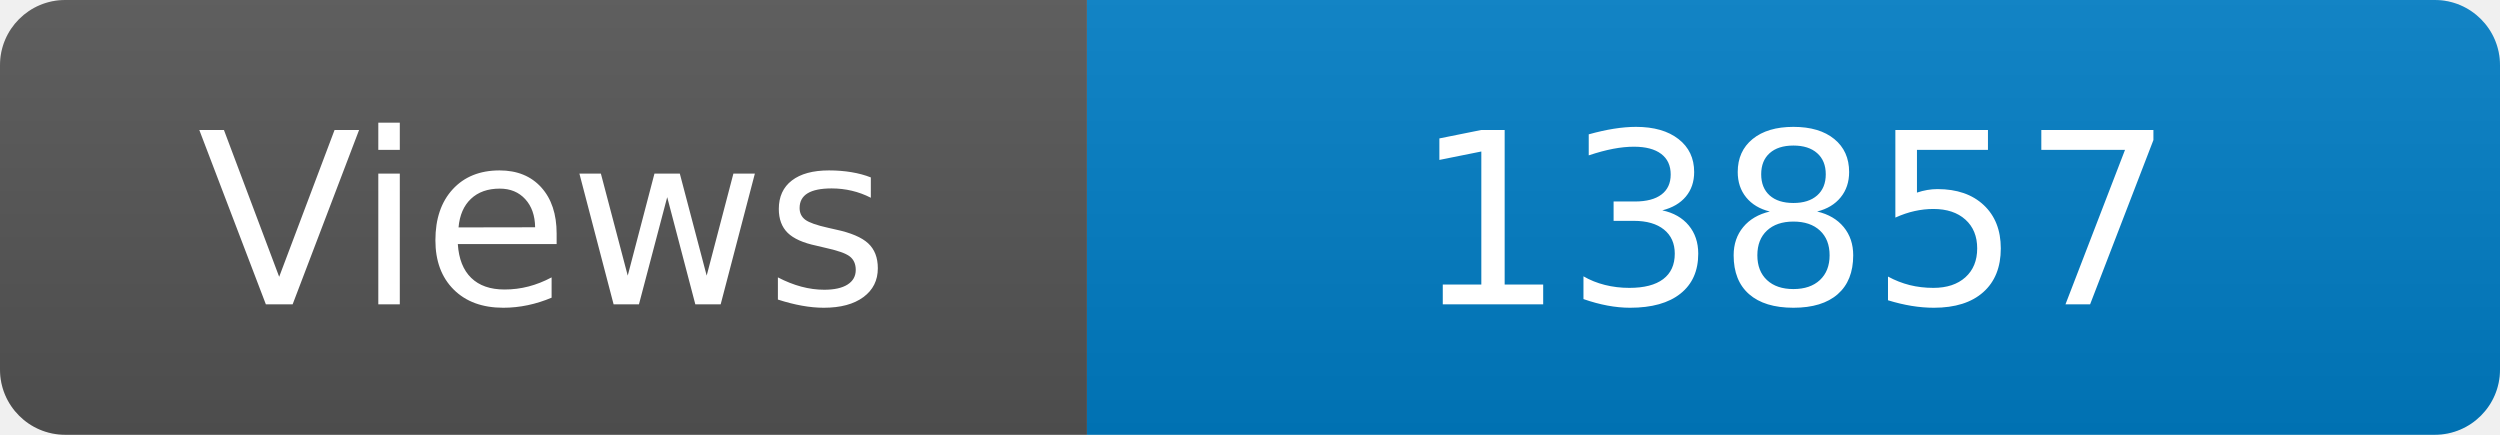
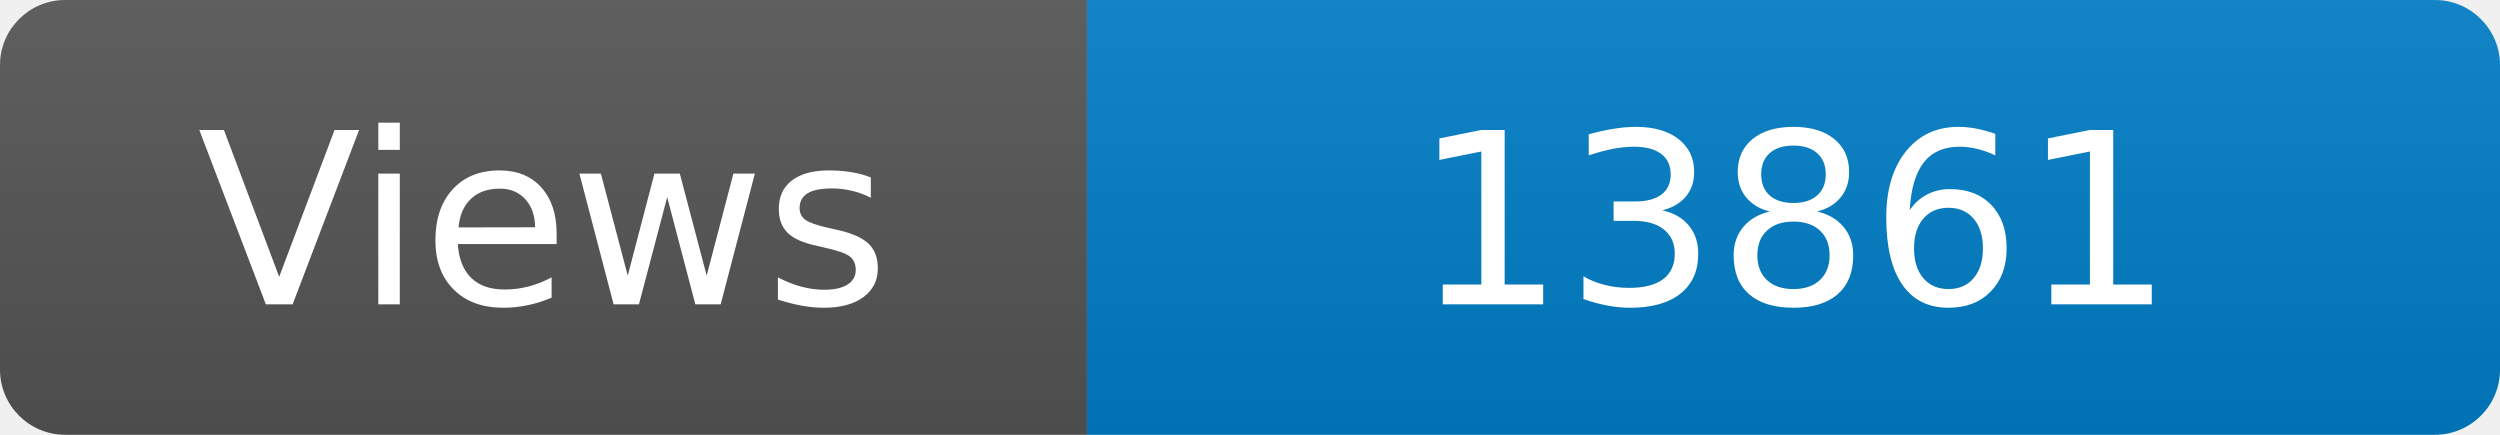
<svg xmlns="http://www.w3.org/2000/svg" width="115" height="20" role="img" aria-label="Maintained?: yes">
  <linearGradient id="s" x2="0" y2="100%">
    <stop offset="0" stop-color="#bbb" stop-opacity=".1" />
    <stop offset="1" stop-opacity=".1" />
  </linearGradient>
  <clipPath id="r">
    <rect width="115" height="20" rx="3" fill="#fff" />
  </clipPath>
  <g clip-path="url(#r)">
    <rect width="50" height="20" fill="#555" />
    <rect x="50" width="160" height="20" fill="#007ec6" />
    <rect width="115" height="20" fill="url(#s)" />
  </g>
  <g fill="#fff" text-anchor="middle" font-family="Verdana,Geneva,DejaVu Sans,sans-serif" font-size="110">
    <text x="250" y="140" transform="scale(.1)" fill="#fff">Views</text>
-     <text x="825" y="140" transform="scale(.1)" fill="#fff">13857</text>
+     <text x="825" y="140" transform="scale(.1)" fill="#fff">13861</text>
  </g>
</svg>
